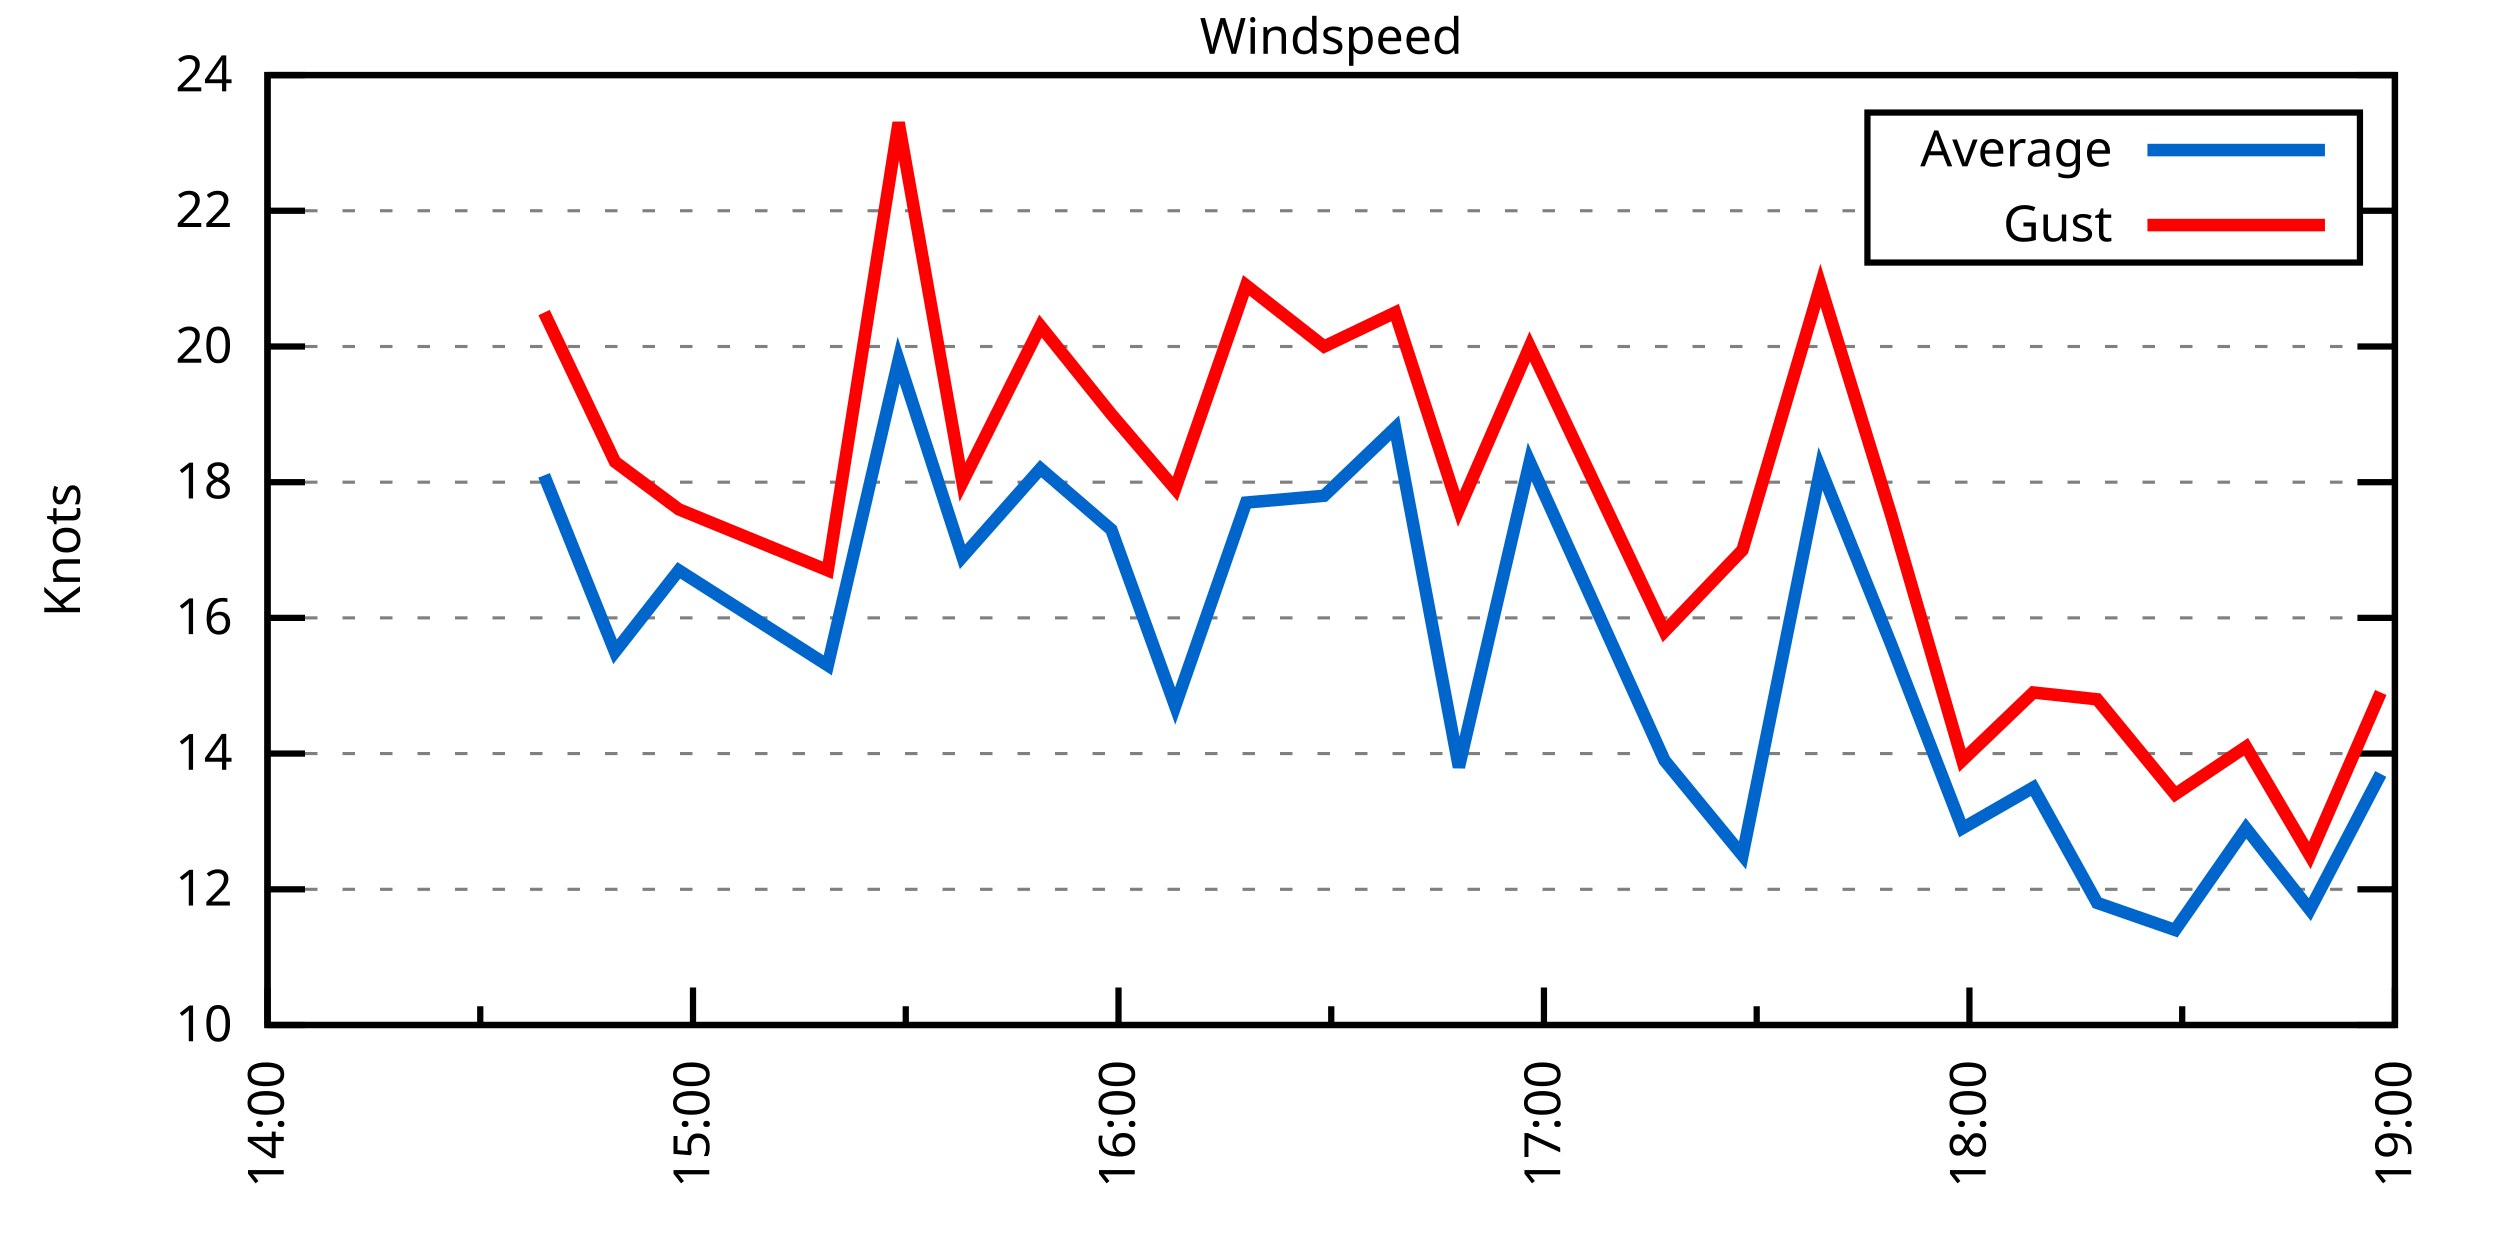
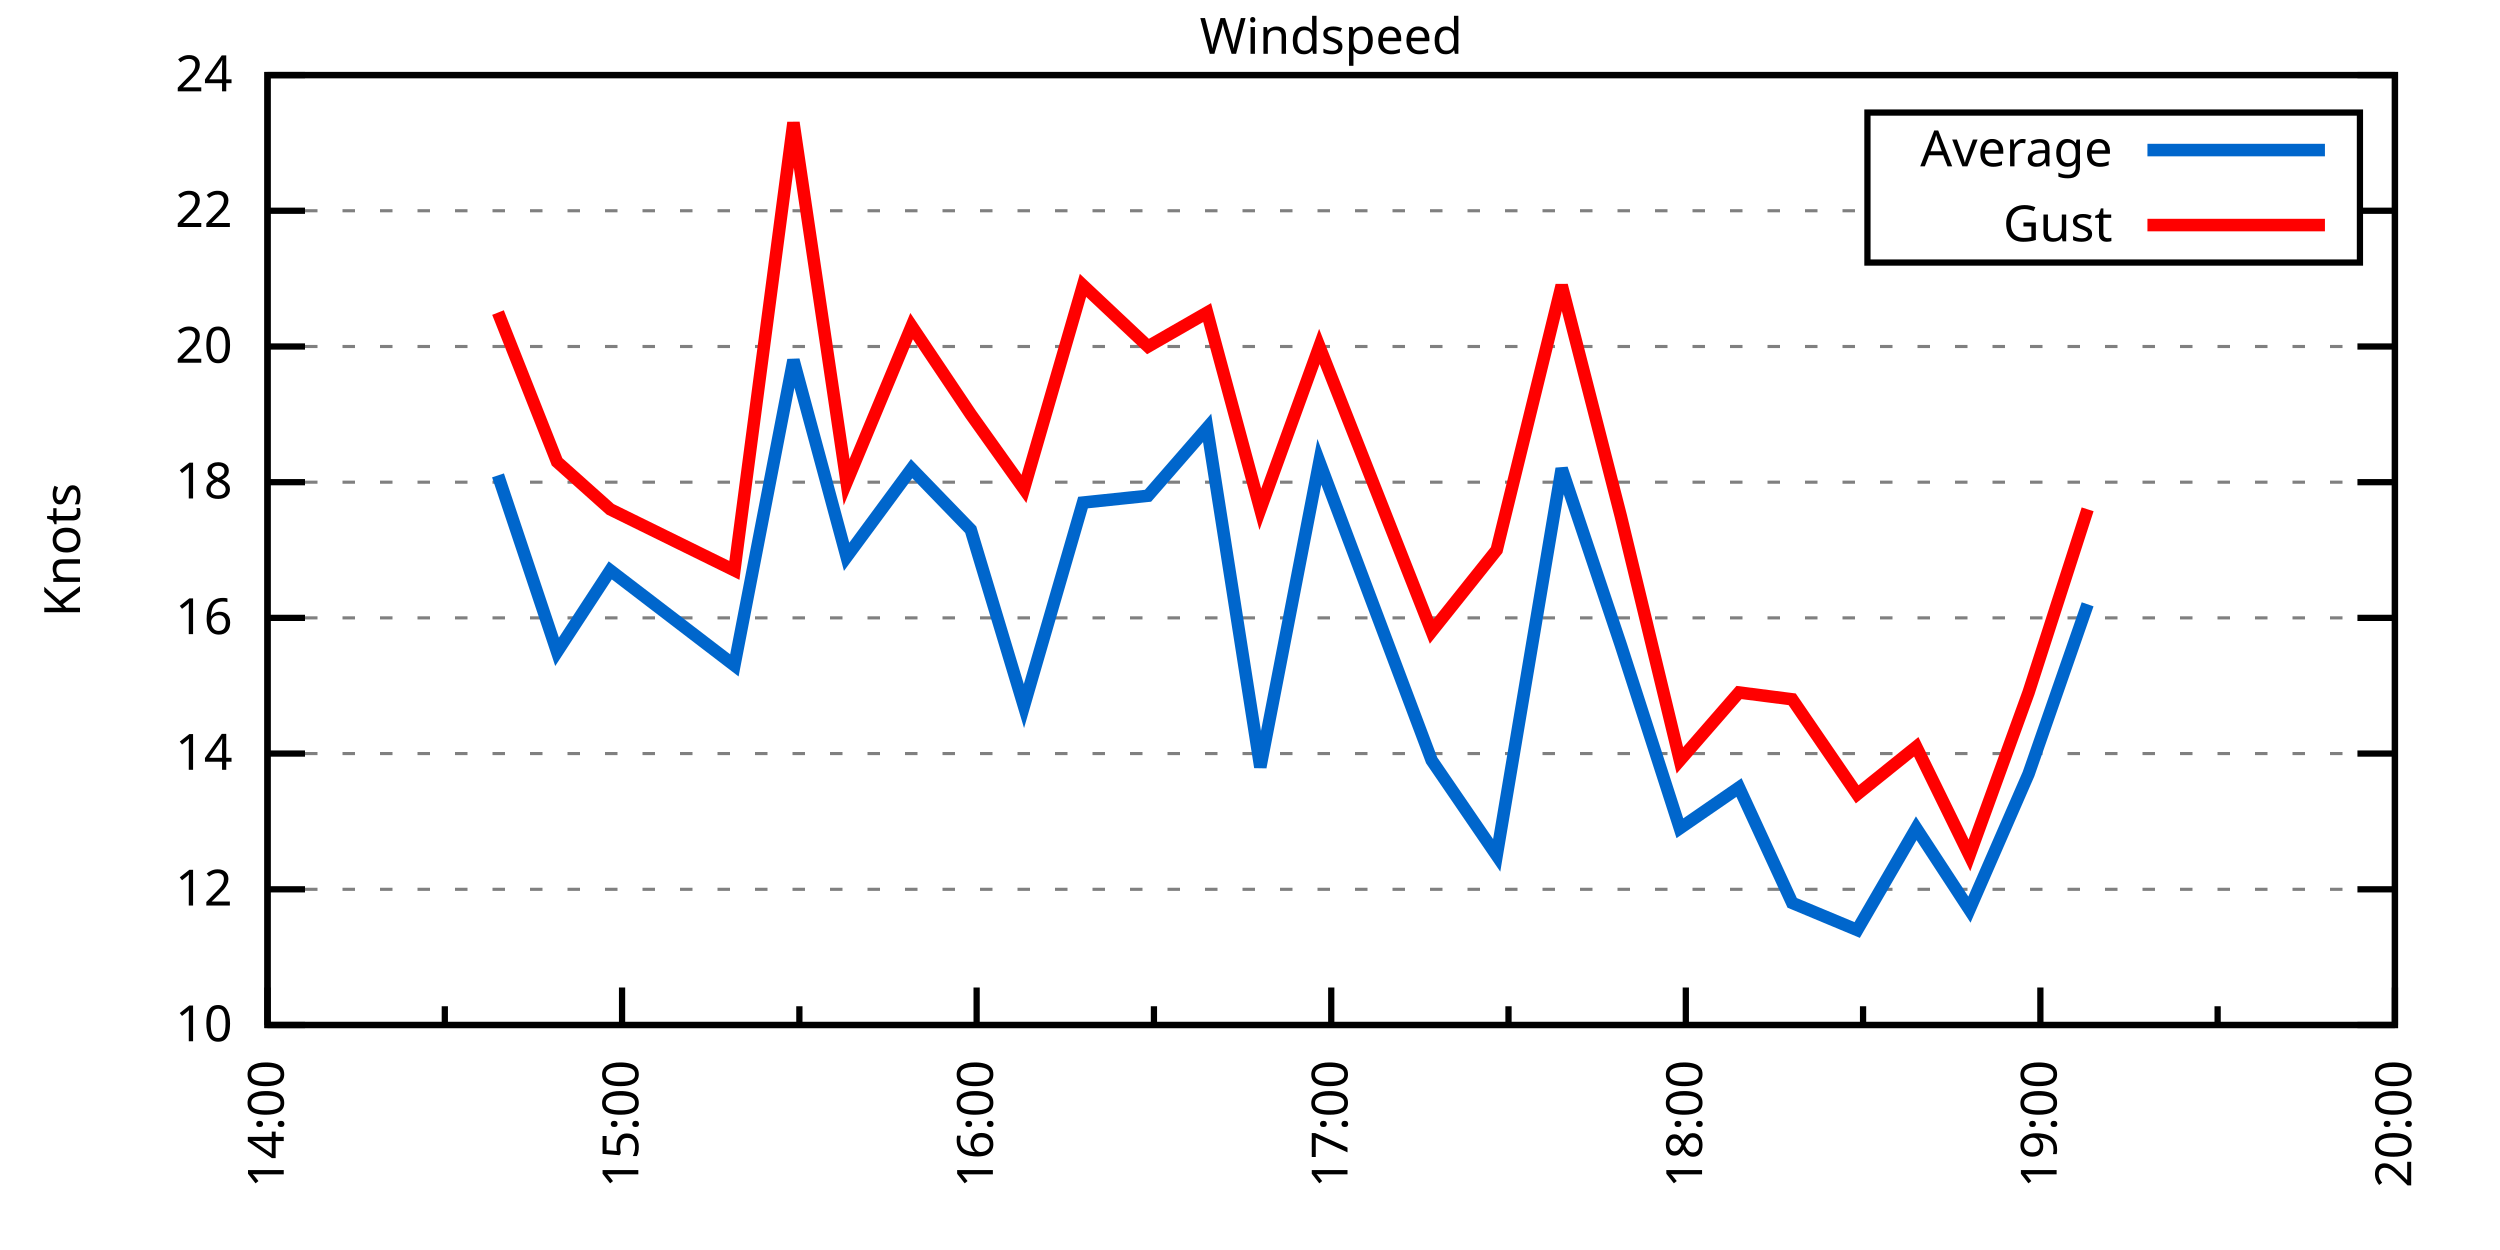
<svg xmlns="http://www.w3.org/2000/svg" xmlns:xlink="http://www.w3.org/1999/xlink" width="400" height="200" viewBox="0 0 400 200">
  <g id="gnuplot_canvas">
    <rect x="0" y="0" width="400" height="200" fill="none" />
    <defs>
      <circle id="gpDot" r="0.5" stroke-width="0.5" stroke="currentColor" />
      <path id="gpPt0" stroke-width="0.333" stroke="currentColor" d="M-1,0 h2 M0,-1 v2" />
      <path id="gpPt1" stroke-width="0.333" stroke="currentColor" d="M-1,-1 L1,1 M1,-1 L-1,1" />
      <path id="gpPt2" stroke-width="0.333" stroke="currentColor" d="M-1,0 L1,0 M0,-1 L0,1 M-1,-1 L1,1 M-1,1 L1,-1" />
      <rect id="gpPt3" stroke-width="0.333" stroke="currentColor" x="-1" y="-1" width="2" height="2" />
      <rect id="gpPt4" stroke-width="0.333" stroke="currentColor" fill="currentColor" x="-1" y="-1" width="2" height="2" />
      <circle id="gpPt5" stroke-width="0.333" stroke="currentColor" cx="0" cy="0" r="1" />
      <use xlink:href="#gpPt5" id="gpPt6" fill="currentColor" stroke="none" />
      <path id="gpPt7" stroke-width="0.333" stroke="currentColor" d="M0,-1.33 L-1.33,0.67 L1.33,0.67 z" />
      <use xlink:href="#gpPt7" id="gpPt8" fill="currentColor" stroke="none" />
      <use xlink:href="#gpPt7" id="gpPt9" stroke="currentColor" transform="rotate(180)" />
      <use xlink:href="#gpPt9" id="gpPt10" fill="currentColor" stroke="none" />
      <use xlink:href="#gpPt3" id="gpPt11" stroke="currentColor" transform="rotate(45)" />
      <use xlink:href="#gpPt11" id="gpPt12" fill="currentColor" stroke="none" />
      <path id="gpPt13" stroke-width="0.333" stroke="currentColor" d="M0,1.330 L1.265,0.411 L0.782,-1.067 L-0.782,-1.076 L-1.265,0.411 z" />
      <use xlink:href="#gpPt13" id="gpPt14" fill="currentColor" stroke="none" />
      <filter id="textbox" filterUnits="objectBoundingBox" x="0" y="0" height="1" width="1">
        <feFlood flood-color="white" flood-opacity="1" result="bgnd" />
        <feComposite in="SourceGraphic" in2="bgnd" operator="atop" />
      </filter>
      <filter id="greybox" filterUnits="objectBoundingBox" x="0" y="0" height="1" width="1">
        <feFlood flood-color="lightgrey" flood-opacity="1" result="grey" />
        <feComposite in="SourceGraphic" in2="grey" operator="atop" />
      </filter>
    </defs>
    <g fill="none" color="white" stroke="currentColor" stroke-width="1.00" stroke-linecap="butt" stroke-linejoin="miter">
</g>
    <g fill="none" color="black" stroke="currentColor" stroke-width="1.00" stroke-linecap="butt" stroke-linejoin="miter">
      <g stroke="none" shape-rendering="crispEdges">
        <polygon fill="rgb(255, 255, 255)" points="42.80,164.00 383.18,164.00 383.18,12.02 42.80,12.02 " />
      </g>
    </g>
    <g fill="none" color="black" stroke="currentColor" stroke-width="1.00" stroke-linecap="butt" stroke-linejoin="miter">
</g>
    <g fill="none" color="black" stroke="black" stroke-width="0.50" stroke-linecap="butt" stroke-linejoin="miter">
</g>
    <g fill="none" color="gray" stroke="currentColor" stroke-width="0.50" stroke-linecap="butt" stroke-linejoin="miter">
      <path stroke="gray" stroke-dasharray="2,4" class="gridline" d="M42.80,164.00 L383.19,164.00  " />
    </g>
    <g fill="none" color="gray" stroke="gray" stroke-width="1.00" stroke-linecap="butt" stroke-linejoin="miter">
</g>
    <g fill="none" color="black" stroke="currentColor" stroke-width="1.00" stroke-linecap="butt" stroke-linejoin="miter">
      <path stroke="black" d="M42.80,164.00 L48.80,164.00 M383.19,164.00 L377.19,164.00  " />
      <g transform="translate(37.20,166.60)" stroke="none" fill="black" font-family="Sans" font-size="8.00" text-anchor="end">
        <text>
          <tspan font-family="Sans"> 10</tspan>
        </text>
      </g>
    </g>
    <g fill="none" color="black" stroke="currentColor" stroke-width="1.00" stroke-linecap="butt" stroke-linejoin="miter">
</g>
    <g fill="none" color="black" stroke="black" stroke-width="0.50" stroke-linecap="butt" stroke-linejoin="miter">
</g>
    <g fill="none" color="gray" stroke="currentColor" stroke-width="0.50" stroke-linecap="butt" stroke-linejoin="miter">
      <path stroke="gray" stroke-dasharray="2,4" class="gridline" d="M42.80,142.29 L383.19,142.29  " />
    </g>
    <g fill="none" color="gray" stroke="gray" stroke-width="1.00" stroke-linecap="butt" stroke-linejoin="miter">
</g>
    <g fill="none" color="black" stroke="currentColor" stroke-width="1.00" stroke-linecap="butt" stroke-linejoin="miter">
      <path stroke="black" d="M42.80,142.29 L48.80,142.29 M383.19,142.29 L377.19,142.29  " />
      <g transform="translate(37.20,144.89)" stroke="none" fill="black" font-family="Sans" font-size="8.00" text-anchor="end">
        <text>
          <tspan font-family="Sans"> 12</tspan>
        </text>
      </g>
    </g>
    <g fill="none" color="black" stroke="currentColor" stroke-width="1.00" stroke-linecap="butt" stroke-linejoin="miter">
</g>
    <g fill="none" color="black" stroke="black" stroke-width="0.50" stroke-linecap="butt" stroke-linejoin="miter">
</g>
    <g fill="none" color="gray" stroke="currentColor" stroke-width="0.50" stroke-linecap="butt" stroke-linejoin="miter">
      <path stroke="gray" stroke-dasharray="2,4" class="gridline" d="M42.80,120.57 L383.19,120.57  " />
    </g>
    <g fill="none" color="gray" stroke="gray" stroke-width="1.00" stroke-linecap="butt" stroke-linejoin="miter">
</g>
    <g fill="none" color="black" stroke="currentColor" stroke-width="1.00" stroke-linecap="butt" stroke-linejoin="miter">
      <path stroke="black" d="M42.80,120.57 L48.80,120.57 M383.19,120.57 L377.19,120.57  " />
      <g transform="translate(37.20,123.17)" stroke="none" fill="black" font-family="Sans" font-size="8.00" text-anchor="end">
        <text>
          <tspan font-family="Sans"> 14</tspan>
        </text>
      </g>
    </g>
    <g fill="none" color="black" stroke="currentColor" stroke-width="1.00" stroke-linecap="butt" stroke-linejoin="miter">
</g>
    <g fill="none" color="black" stroke="black" stroke-width="0.50" stroke-linecap="butt" stroke-linejoin="miter">
</g>
    <g fill="none" color="gray" stroke="currentColor" stroke-width="0.50" stroke-linecap="butt" stroke-linejoin="miter">
      <path stroke="gray" stroke-dasharray="2,4" class="gridline" d="M42.80,98.86 L383.19,98.86  " />
    </g>
    <g fill="none" color="gray" stroke="gray" stroke-width="1.00" stroke-linecap="butt" stroke-linejoin="miter">
</g>
    <g fill="none" color="black" stroke="currentColor" stroke-width="1.00" stroke-linecap="butt" stroke-linejoin="miter">
      <path stroke="black" d="M42.80,98.86 L48.80,98.86 M383.19,98.86 L377.19,98.86  " />
      <g transform="translate(37.20,101.46)" stroke="none" fill="black" font-family="Sans" font-size="8.00" text-anchor="end">
        <text>
          <tspan font-family="Sans"> 16</tspan>
        </text>
      </g>
    </g>
    <g fill="none" color="black" stroke="currentColor" stroke-width="1.00" stroke-linecap="butt" stroke-linejoin="miter">
</g>
    <g fill="none" color="black" stroke="black" stroke-width="0.50" stroke-linecap="butt" stroke-linejoin="miter">
</g>
    <g fill="none" color="gray" stroke="currentColor" stroke-width="0.50" stroke-linecap="butt" stroke-linejoin="miter">
      <path stroke="gray" stroke-dasharray="2,4" class="gridline" d="M42.80,77.15 L383.19,77.15  " />
    </g>
    <g fill="none" color="gray" stroke="gray" stroke-width="1.00" stroke-linecap="butt" stroke-linejoin="miter">
</g>
    <g fill="none" color="black" stroke="currentColor" stroke-width="1.00" stroke-linecap="butt" stroke-linejoin="miter">
      <path stroke="black" d="M42.80,77.15 L48.80,77.15 M383.19,77.15 L377.19,77.15  " />
      <g transform="translate(37.20,79.75)" stroke="none" fill="black" font-family="Sans" font-size="8.00" text-anchor="end">
        <text>
          <tspan font-family="Sans"> 18</tspan>
        </text>
      </g>
    </g>
    <g fill="none" color="black" stroke="currentColor" stroke-width="1.00" stroke-linecap="butt" stroke-linejoin="miter">
</g>
    <g fill="none" color="black" stroke="black" stroke-width="0.50" stroke-linecap="butt" stroke-linejoin="miter">
</g>
    <g fill="none" color="gray" stroke="currentColor" stroke-width="0.50" stroke-linecap="butt" stroke-linejoin="miter">
      <path stroke="gray" stroke-dasharray="2,4" class="gridline" d="M42.80,55.44 L383.19,55.44  " />
    </g>
    <g fill="none" color="gray" stroke="gray" stroke-width="1.00" stroke-linecap="butt" stroke-linejoin="miter">
</g>
    <g fill="none" color="black" stroke="currentColor" stroke-width="1.00" stroke-linecap="butt" stroke-linejoin="miter">
      <path stroke="black" d="M42.80,55.44 L48.80,55.44 M383.19,55.44 L377.19,55.44  " />
      <g transform="translate(37.20,58.04)" stroke="none" fill="black" font-family="Sans" font-size="8.00" text-anchor="end">
        <text>
          <tspan font-family="Sans"> 20</tspan>
        </text>
      </g>
    </g>
    <g fill="none" color="black" stroke="currentColor" stroke-width="1.00" stroke-linecap="butt" stroke-linejoin="miter">
</g>
    <g fill="none" color="black" stroke="black" stroke-width="0.50" stroke-linecap="butt" stroke-linejoin="miter">
</g>
    <g fill="none" color="gray" stroke="currentColor" stroke-width="0.50" stroke-linecap="butt" stroke-linejoin="miter">
      <path stroke="gray" stroke-dasharray="2,4" class="gridline" d="M42.80,33.72 L298.79,33.72 M377.59,33.72 L383.19,33.72  " />
    </g>
    <g fill="none" color="gray" stroke="gray" stroke-width="1.00" stroke-linecap="butt" stroke-linejoin="miter">
</g>
    <g fill="none" color="black" stroke="currentColor" stroke-width="1.00" stroke-linecap="butt" stroke-linejoin="miter">
      <path stroke="black" d="M42.80,33.72 L48.80,33.72 M383.19,33.72 L377.19,33.72  " />
      <g transform="translate(37.20,36.32)" stroke="none" fill="black" font-family="Sans" font-size="8.00" text-anchor="end">
        <text>
          <tspan font-family="Sans"> 22</tspan>
        </text>
      </g>
    </g>
    <g fill="none" color="black" stroke="currentColor" stroke-width="1.00" stroke-linecap="butt" stroke-linejoin="miter">
</g>
    <g fill="none" color="black" stroke="black" stroke-width="0.50" stroke-linecap="butt" stroke-linejoin="miter">
</g>
    <g fill="none" color="gray" stroke="currentColor" stroke-width="0.50" stroke-linecap="butt" stroke-linejoin="miter">
      <path stroke="gray" stroke-dasharray="2,4" class="gridline" d="M42.80,12.01 L383.19,12.01  " />
    </g>
    <g fill="none" color="gray" stroke="gray" stroke-width="1.00" stroke-linecap="butt" stroke-linejoin="miter">
</g>
    <g fill="none" color="black" stroke="currentColor" stroke-width="1.00" stroke-linecap="butt" stroke-linejoin="miter">
      <path stroke="black" d="M42.80,12.01 L48.80,12.01 M383.19,12.01 L377.19,12.01  " />
      <g transform="translate(37.20,14.61)" stroke="none" fill="black" font-family="Sans" font-size="8.00" text-anchor="end">
        <text>
          <tspan font-family="Sans"> 24</tspan>
        </text>
      </g>
    </g>
    <g fill="none" color="black" stroke="currentColor" stroke-width="1.00" stroke-linecap="butt" stroke-linejoin="miter">
      <path stroke="black" d="M42.80,164.00 L42.80,158.00  " />
      <g transform="translate(45.40,169.60) rotate(270)" stroke="none" fill="black" font-family="Sans" font-size="8.00" text-anchor="end">
        <text>
          <tspan font-family="Sans">14:00</tspan>
        </text>
      </g>
    </g>
    <g fill="none" color="black" stroke="currentColor" stroke-width="1.00" stroke-linecap="butt" stroke-linejoin="miter">
-       <path stroke="black" d="M76.84,164.00 L76.84,161.00 M110.88,164.00 L110.88,158.00  " />
-       <g transform="translate(113.48,169.60) rotate(270)" stroke="none" fill="black" font-family="Sans" font-size="8.00" text-anchor="end">
+       <path stroke="black" d="M71.17,164.00 L71.17,161.00 M99.53,164.00 L99.53,158.00  " />
+       <g transform="translate(102.13,169.60) rotate(270)" stroke="none" fill="black" font-family="Sans" font-size="8.00" text-anchor="end">
        <text>
          <tspan font-family="Sans">15:00</tspan>
        </text>
      </g>
    </g>
    <g fill="none" color="black" stroke="currentColor" stroke-width="1.00" stroke-linecap="butt" stroke-linejoin="miter">
-       <path stroke="black" d="M144.92,164.00 L144.92,161.00 M178.96,164.00 L178.96,158.00  " />
-       <g transform="translate(181.56,169.60) rotate(270)" stroke="none" fill="black" font-family="Sans" font-size="8.00" text-anchor="end">
+       <path stroke="black" d="M127.90,164.00 L127.90,161.00 M156.26,164.00 L156.26,158.00  " />
+       <g transform="translate(158.86,169.60) rotate(270)" stroke="none" fill="black" font-family="Sans" font-size="8.00" text-anchor="end">
        <text>
          <tspan font-family="Sans">16:00</tspan>
        </text>
      </g>
    </g>
    <g fill="none" color="black" stroke="currentColor" stroke-width="1.00" stroke-linecap="butt" stroke-linejoin="miter">
-       <path stroke="black" d="M213.00,164.00 L213.00,161.00 M247.03,164.00 L247.03,158.00  " />
-       <g transform="translate(249.63,169.60) rotate(270)" stroke="none" fill="black" font-family="Sans" font-size="8.00" text-anchor="end">
+       <path stroke="black" d="M184.63,164.00 L184.63,161.00 M213.00,164.00 L213.00,158.00  " />
+       <g transform="translate(215.60,169.60) rotate(270)" stroke="none" fill="black" font-family="Sans" font-size="8.00" text-anchor="end">
        <text>
          <tspan font-family="Sans">17:00</tspan>
        </text>
      </g>
    </g>
    <g fill="none" color="black" stroke="currentColor" stroke-width="1.00" stroke-linecap="butt" stroke-linejoin="miter">
-       <path stroke="black" d="M281.07,164.00 L281.07,161.00 M315.11,164.00 L315.11,158.00  " />
-       <g transform="translate(317.71,169.60) rotate(270)" stroke="none" fill="black" font-family="Sans" font-size="8.00" text-anchor="end">
+       <path stroke="black" d="M241.36,164.00 L241.36,161.00 M269.73,164.00 L269.73,158.00  " />
+       <g transform="translate(272.33,169.60) rotate(270)" stroke="none" fill="black" font-family="Sans" font-size="8.00" text-anchor="end">
        <text>
          <tspan font-family="Sans">18:00</tspan>
        </text>
      </g>
    </g>
    <g fill="none" color="black" stroke="currentColor" stroke-width="1.00" stroke-linecap="butt" stroke-linejoin="miter">
-       <path stroke="black" d="M349.15,164.00 L349.15,161.00 M383.19,164.00 L383.19,158.00  " />
+       <path stroke="black" d="M298.09,164.00 L298.09,161.00 M326.46,164.00 L326.46,158.00  " />
+       <g transform="translate(329.06,169.60) rotate(270)" stroke="none" fill="black" font-family="Sans" font-size="8.00" text-anchor="end">
+         <text>
+           <tspan font-family="Sans">19:00</tspan>
+         </text>
+       </g>
+     </g>
+     <g fill="none" color="black" stroke="currentColor" stroke-width="1.00" stroke-linecap="butt" stroke-linejoin="miter">
+       <path stroke="black" d="M354.82,164.00 L354.82,161.00 M383.19,164.00 L383.19,158.00  " />
      <g transform="translate(385.79,169.60) rotate(270)" stroke="none" fill="black" font-family="Sans" font-size="8.00" text-anchor="end">
        <text>
-           <tspan font-family="Sans">19:00</tspan>
+           <tspan font-family="Sans">20:00</tspan>
        </text>
      </g>
    </g>
    <g fill="none" color="black" stroke="currentColor" stroke-width="1.00" stroke-linecap="butt" stroke-linejoin="miter">
</g>
    <g fill="none" color="black" stroke="currentColor" stroke-width="1.00" stroke-linecap="butt" stroke-linejoin="miter">
      <path stroke="black" d="M42.80,12.01 L42.80,164.00 L383.19,164.00 L383.19,12.01 L42.80,12.01 Z  " />
    </g>
    <g fill="none" color="black" stroke="currentColor" stroke-width="1.00" stroke-linecap="butt" stroke-linejoin="miter">
      <g transform="translate(12.80,88.01) rotate(270)" stroke="none" fill="black" font-family="Sans" font-size="8.00" text-anchor="middle">
        <text>
          <tspan font-family="Sans">Knots</tspan>
        </text>
      </g>
    </g>
    <g fill="none" color="black" stroke="currentColor" stroke-width="1.00" stroke-linecap="butt" stroke-linejoin="miter">
</g>
    <g fill="none" color="black" stroke="currentColor" stroke-width="1.00" stroke-linecap="butt" stroke-linejoin="miter">
      <path stroke="black" d="M298.79,42.01 L298.79,18.01 L377.59,18.01 L377.59,42.01 L298.79,42.01 Z  " />
    </g>
    <g id="Windspeed_plot_1">
      <g fill="none" color="white" stroke="black" stroke-width="2.00" stroke-linecap="butt" stroke-linejoin="miter">
</g>
      <g fill="none" color="black" stroke="currentColor" stroke-width="2.00" stroke-linecap="butt" stroke-linejoin="miter">
        <g transform="translate(337.99,26.61)" stroke="none" fill="black" font-family="Sans" font-size="8.00" text-anchor="end">
          <text>
            <tspan font-family="Sans">Average</tspan>
          </text>
        </g>
      </g>
      <g fill="none" color="black" stroke="currentColor" stroke-width="2.00" stroke-linecap="butt" stroke-linejoin="miter">
-         <path stroke="rgb(  0, 102, 204)" d="M343.59,24.01 L371.99,24.01 M87.05,76.06 L98.40,104.29 L108.61,91.26 L132.44,106.46 L143.78,57.61 L153.99,89.09   L166.48,74.98 L177.82,84.75 L188.03,112.97 L199.38,80.41 L211.86,79.32 L223.21,68.46 L233.42,122.75 L244.76,73.89   L266.32,121.66 L278.80,136.86 L291.28,74.98 L302.63,103.20 L313.98,132.52 L325.32,126.00 L335.54,144.46 L348.02,148.80   L359.36,132.52 L369.57,145.54 L380.92,123.83  " />
+         <path stroke="rgb(  0, 102, 204)" d="M343.59,24.01 L371.99,24.01 M79.68,76.06 L89.13,104.29 L97.64,91.26 L117.50,106.46 L126.95,57.61 L135.46,89.09   L145.86,74.98 L155.32,84.75 L163.83,112.97 L173.28,80.41 L183.68,79.32 L193.14,68.46 L201.65,122.75 L211.10,73.89   L229.07,121.66 L239.47,136.86 L249.87,74.98 L259.33,103.20 L268.78,132.52 L278.24,126.00 L286.75,144.46 L297.15,148.80   L306.60,132.52 L315.11,145.54 L324.57,123.83 L334.02,96.69  " />
      </g>
    </g>
    <g id="Windspeed_plot_2">
      <g fill="none" color="black" stroke="currentColor" stroke-width="2.00" stroke-linecap="butt" stroke-linejoin="miter">
        <g transform="translate(337.99,38.61)" stroke="none" fill="black" font-family="Sans" font-size="8.00" text-anchor="end">
          <text>
            <tspan font-family="Sans">Gust</tspan>
          </text>
        </g>
      </g>
      <g fill="none" color="black" stroke="currentColor" stroke-width="2.00" stroke-linecap="butt" stroke-linejoin="miter">
-         <path stroke="rgb(255,   0,   0)" d="M343.59,36.01 L371.99,36.01 M87.05,50.01 L98.40,73.89 L108.61,81.49 L132.44,91.26 L143.78,19.61 L153.99,77.15   L166.48,52.18 L177.82,66.29 L188.03,78.23 L199.38,45.66 L211.86,55.44 L223.21,50.01 L233.42,81.49 L244.76,55.44   L266.32,101.03 L278.80,88.00 L291.28,45.66 L302.63,82.58 L313.98,121.66 L325.32,110.80 L335.54,111.89 L348.02,127.09   L359.36,119.49 L369.57,136.86 L380.92,110.80  " />
+         <path stroke="rgb(255,   0,   0)" d="M343.59,36.01 L371.99,36.01 M79.68,50.01 L89.13,73.89 L97.64,81.49 L117.50,91.26 L126.95,19.61 L135.46,77.15   L145.86,52.18 L155.32,66.29 L163.83,78.23 L173.28,45.66 L183.68,55.44 L193.14,50.01 L201.65,81.49 L211.10,55.44   L229.07,101.03 L239.47,88.00 L249.87,45.66 L259.33,82.58 L268.78,121.66 L278.24,110.80 L286.75,111.89 L297.15,127.09   L306.60,119.49 L315.11,136.86 L324.57,110.80 L334.02,81.49  " />
      </g>
    </g>
    <g fill="none" color="black" stroke="currentColor" stroke-width="2.00" stroke-linecap="butt" stroke-linejoin="miter">
</g>
    <g fill="none" color="black" stroke="black" stroke-width="1.00" stroke-linecap="butt" stroke-linejoin="miter">
</g>
    <g fill="none" color="black" stroke="currentColor" stroke-width="1.00" stroke-linecap="butt" stroke-linejoin="miter">
      <path stroke="black" d="M42.80,12.01 L42.80,164.00 L383.19,164.00 L383.19,12.01 L42.80,12.01 Z  " />
    </g>
    <g fill="none" color="black" stroke="currentColor" stroke-width="1.00" stroke-linecap="butt" stroke-linejoin="miter">
      <g transform="translate(212.99,8.61)" stroke="none" fill="black" font-family="Sans" font-size="8.00" text-anchor="middle">
        <text>
          <tspan font-family="Sans">Windspeed</tspan>
        </text>
      </g>
    </g>
    <g fill="none" color="black" stroke="currentColor" stroke-width="1.00" stroke-linecap="butt" stroke-linejoin="miter">
</g>
  </g>
</svg>
